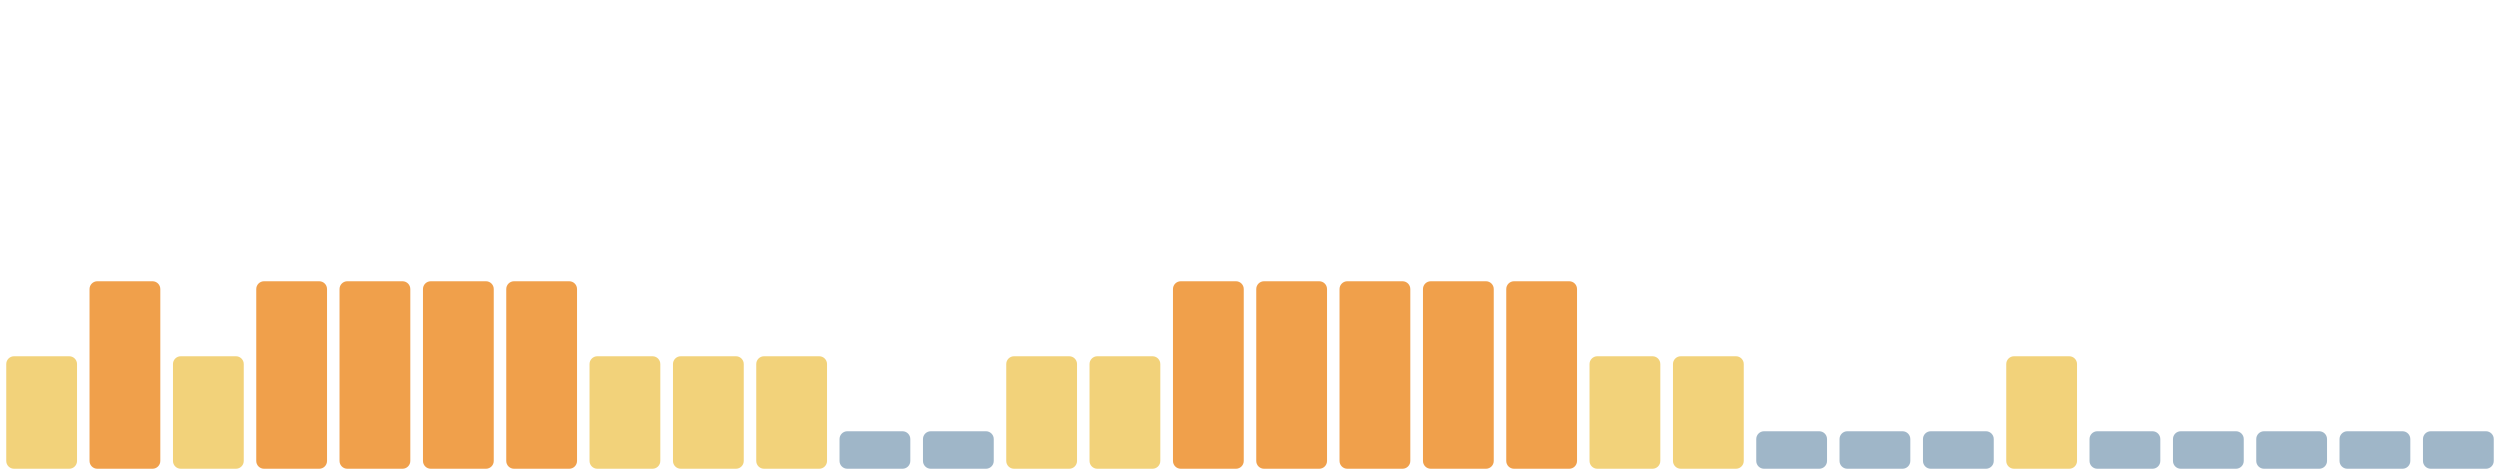
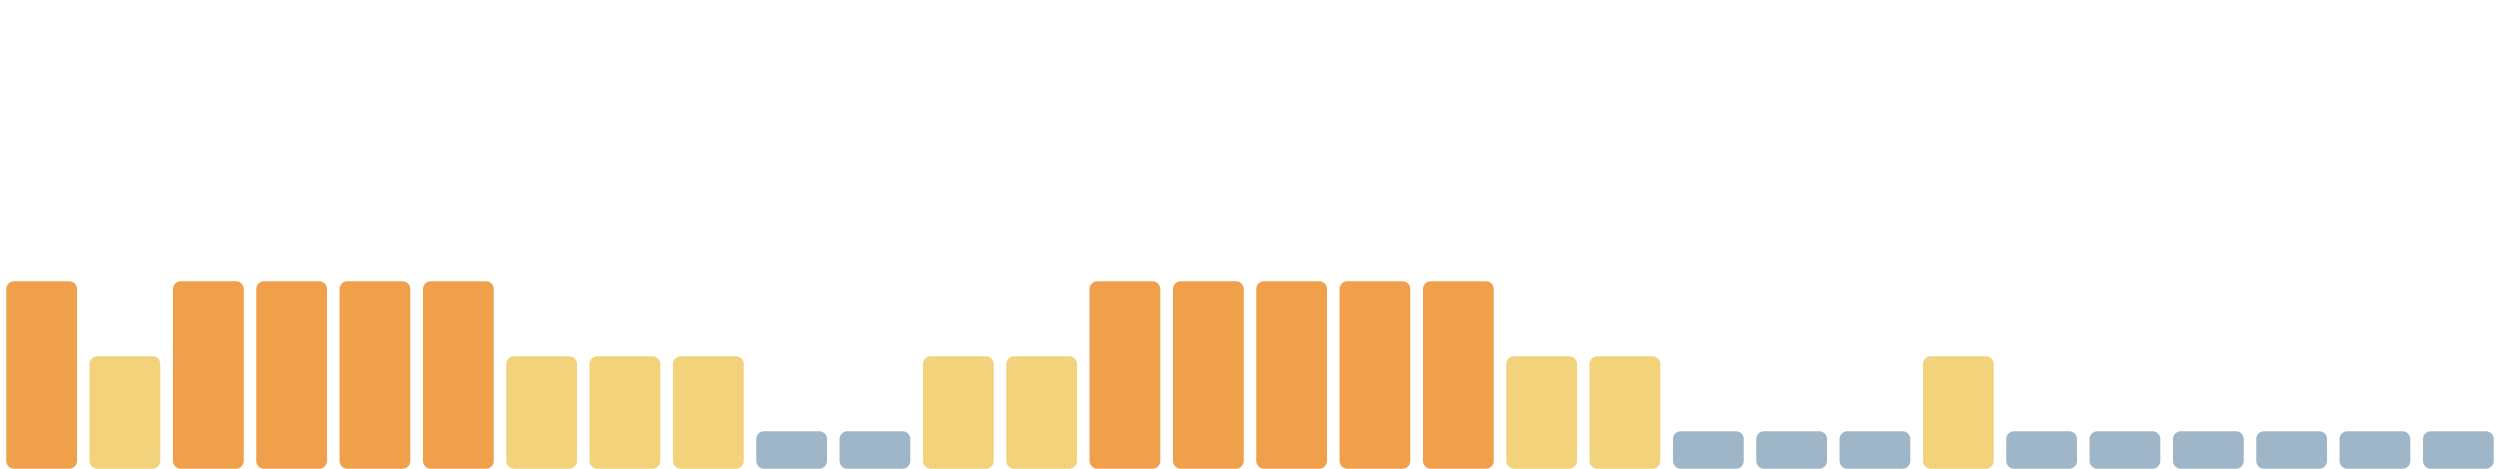
<svg xmlns="http://www.w3.org/2000/svg" viewBox="0 0 1600 300" width="1600" height="300" preserveAspectRatio="none" role="img" aria-label="Índice de huella climática de los últimos 30 días">
-   <rect x="4.0" y="228" width="45.3" height="72" rx="5" fill="#f2d27a" />
-   <rect x="57.3" y="180" width="45.3" height="120" rx="5" fill="#f0a04b" />
-   <rect x="110.7" y="228" width="45.3" height="72" rx="5" fill="#f2d27a" />
+   <rect x="4.0" y="180" width="45.3" height="120" rx="5" fill="#f0a04b" />
+   <rect x="57.3" y="228" width="45.3" height="72" rx="5" fill="#f2d27a" />
+   <rect x="110.7" y="180" width="45.3" height="120" rx="5" fill="#f0a04b" />
  <rect x="164.0" y="180" width="45.3" height="120" rx="5" fill="#f0a04b" />
  <rect x="217.3" y="180" width="45.3" height="120" rx="5" fill="#f0a04b" />
  <rect x="270.7" y="180" width="45.3" height="120" rx="5" fill="#f0a04b" />
-   <rect x="324.0" y="180" width="45.3" height="120" rx="5" fill="#f0a04b" />
+   <rect x="324.0" y="228" width="45.3" height="72" rx="5" fill="#f2d27a" />
  <rect x="377.3" y="228" width="45.3" height="72" rx="5" fill="#f2d27a" />
  <rect x="430.7" y="228" width="45.3" height="72" rx="5" fill="#f2d27a" />
-   <rect x="484.0" y="228" width="45.3" height="72" rx="5" fill="#f2d27a" />
+   <rect x="484.0" y="276" width="45.3" height="24" rx="5" fill="#9fb6c8" />
  <rect x="537.3" y="276" width="45.3" height="24" rx="5" fill="#9fb6c8" />
-   <rect x="590.7" y="276" width="45.3" height="24" rx="5" fill="#9fb6c8" />
+   <rect x="590.7" y="228" width="45.3" height="72" rx="5" fill="#f2d27a" />
  <rect x="644.0" y="228" width="45.3" height="72" rx="5" fill="#f2d27a" />
-   <rect x="697.3" y="228" width="45.3" height="72" rx="5" fill="#f2d27a" />
+   <rect x="697.3" y="180" width="45.3" height="120" rx="5" fill="#f0a04b" />
  <rect x="750.7" y="180" width="45.3" height="120" rx="5" fill="#f0a04b" />
  <rect x="804.0" y="180" width="45.3" height="120" rx="5" fill="#f0a04b" />
  <rect x="857.3" y="180" width="45.3" height="120" rx="5" fill="#f0a04b" />
  <rect x="910.7" y="180" width="45.3" height="120" rx="5" fill="#f0a04b" />
-   <rect x="964.0" y="180" width="45.3" height="120" rx="5" fill="#f0a04b" />
+   <rect x="964.0" y="228" width="45.3" height="72" rx="5" fill="#f2d27a" />
  <rect x="1017.3" y="228" width="45.3" height="72" rx="5" fill="#f2d27a" />
-   <rect x="1070.7" y="228" width="45.3" height="72" rx="5" fill="#f2d27a" />
+   <rect x="1070.7" y="276" width="45.3" height="24" rx="5" fill="#9fb6c8" />
  <rect x="1124.0" y="276" width="45.3" height="24" rx="5" fill="#9fb6c8" />
  <rect x="1177.3" y="276" width="45.3" height="24" rx="5" fill="#9fb6c8" />
-   <rect x="1230.7" y="276" width="45.3" height="24" rx="5" fill="#9fb6c8" />
-   <rect x="1284.0" y="228" width="45.3" height="72" rx="5" fill="#f2d27a" />
+   <rect x="1230.7" y="228" width="45.3" height="72" rx="5" fill="#f2d27a" />
+   <rect x="1284.0" y="276" width="45.3" height="24" rx="5" fill="#9fb6c8" />
  <rect x="1337.3" y="276" width="45.3" height="24" rx="5" fill="#9fb6c8" />
  <rect x="1390.7" y="276" width="45.3" height="24" rx="5" fill="#9fb6c8" />
  <rect x="1444.0" y="276" width="45.3" height="24" rx="5" fill="#9fb6c8" />
  <rect x="1497.3" y="276" width="45.3" height="24" rx="5" fill="#9fb6c8" />
  <rect x="1550.7" y="276" width="45.3" height="24" rx="5" fill="#9fb6c8" />
</svg>
